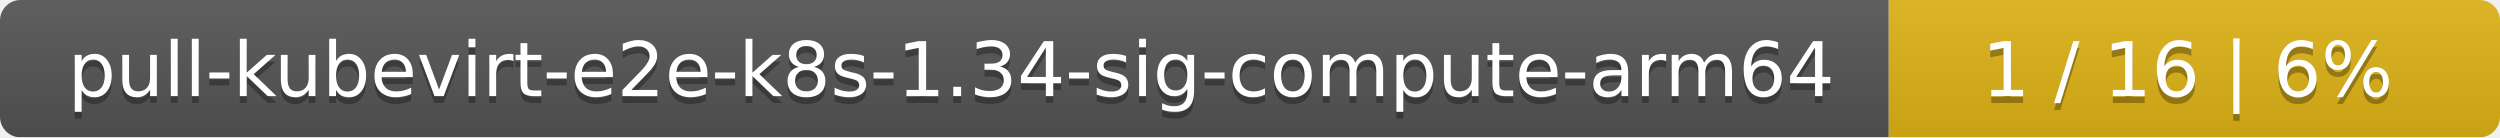
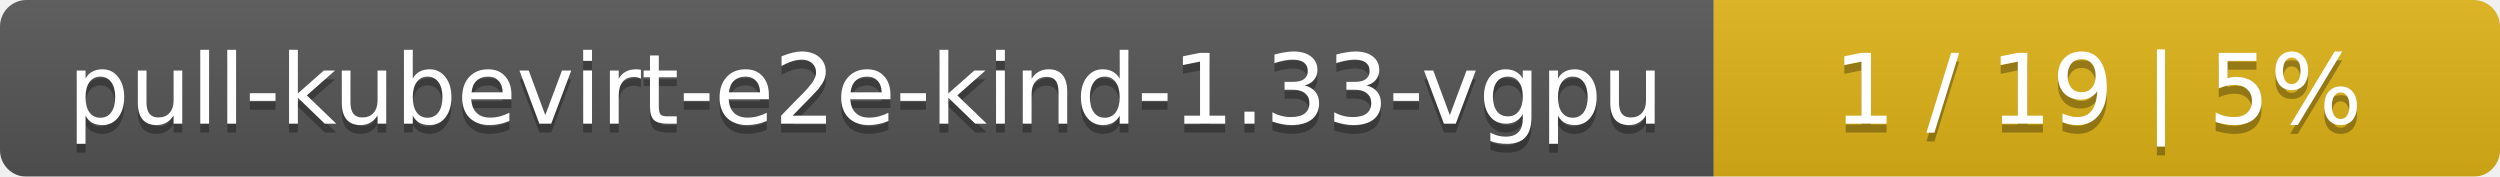
- <svg xmlns="http://www.w3.org/2000/svg" width="364" height="20">
+ <svg xmlns="http://www.w3.org/2000/svg" width="283" height="20">
  <linearGradient id="smooth" x2="0" y2="100%">
    <stop offset="0" stop-color="#bbb" stop-opacity=".1" />
    <stop offset="1" stop-opacity=".1" />
  </linearGradient>
  <mask id="round">
-     <rect width="364" height="20" rx="3" fill="#fff" />
+     <rect width="283" height="20" rx="3" fill="#fff" />
  </mask>
  <g mask="url(#round)">
-     <rect width="275" height="20" fill="#555" />
-     <rect x="275" width="89" height="20" fill="#dfb317" />
-     <rect width="364" height="20" fill="url(#smooth)" />
+     <rect width="194" height="20" fill="#555" />
+     <rect x="194" width="89" height="20" fill="#dfb317" />
+     <rect width="283" height="20" fill="url(#smooth)" />
  </g>
  <g fill="#fff" text-anchor="middle" font-family="DejaVu Sans,Verdana,Geneva,sans-serif" font-size="11">
-     <text x="138.5" y="15" fill="#010101" fill-opacity=".3">pull-kubevirt-e2e-k8s-1.34-sig-compute-arm64</text>
-     <text x="138.5" y="14">pull-kubevirt-e2e-k8s-1.34-sig-compute-arm64</text>
-     <text x="318.5" y="15" fill="#010101" fill-opacity=".3">1 / 16    |    6%</text>
-     <text x="318.5" y="14">1 / 16    |    6%</text>
+     <text x="98" y="15" fill="#010101" fill-opacity=".3">pull-kubevirt-e2e-kind-1.33-vgpu</text>
+     <text x="98" y="14">pull-kubevirt-e2e-kind-1.33-vgpu</text>
+     <text x="237.5" y="15" fill="#010101" fill-opacity=".3">1 / 19    |    5%</text>
+     <text x="237.5" y="14">1 / 19    |    5%</text>
  </g>
</svg>
